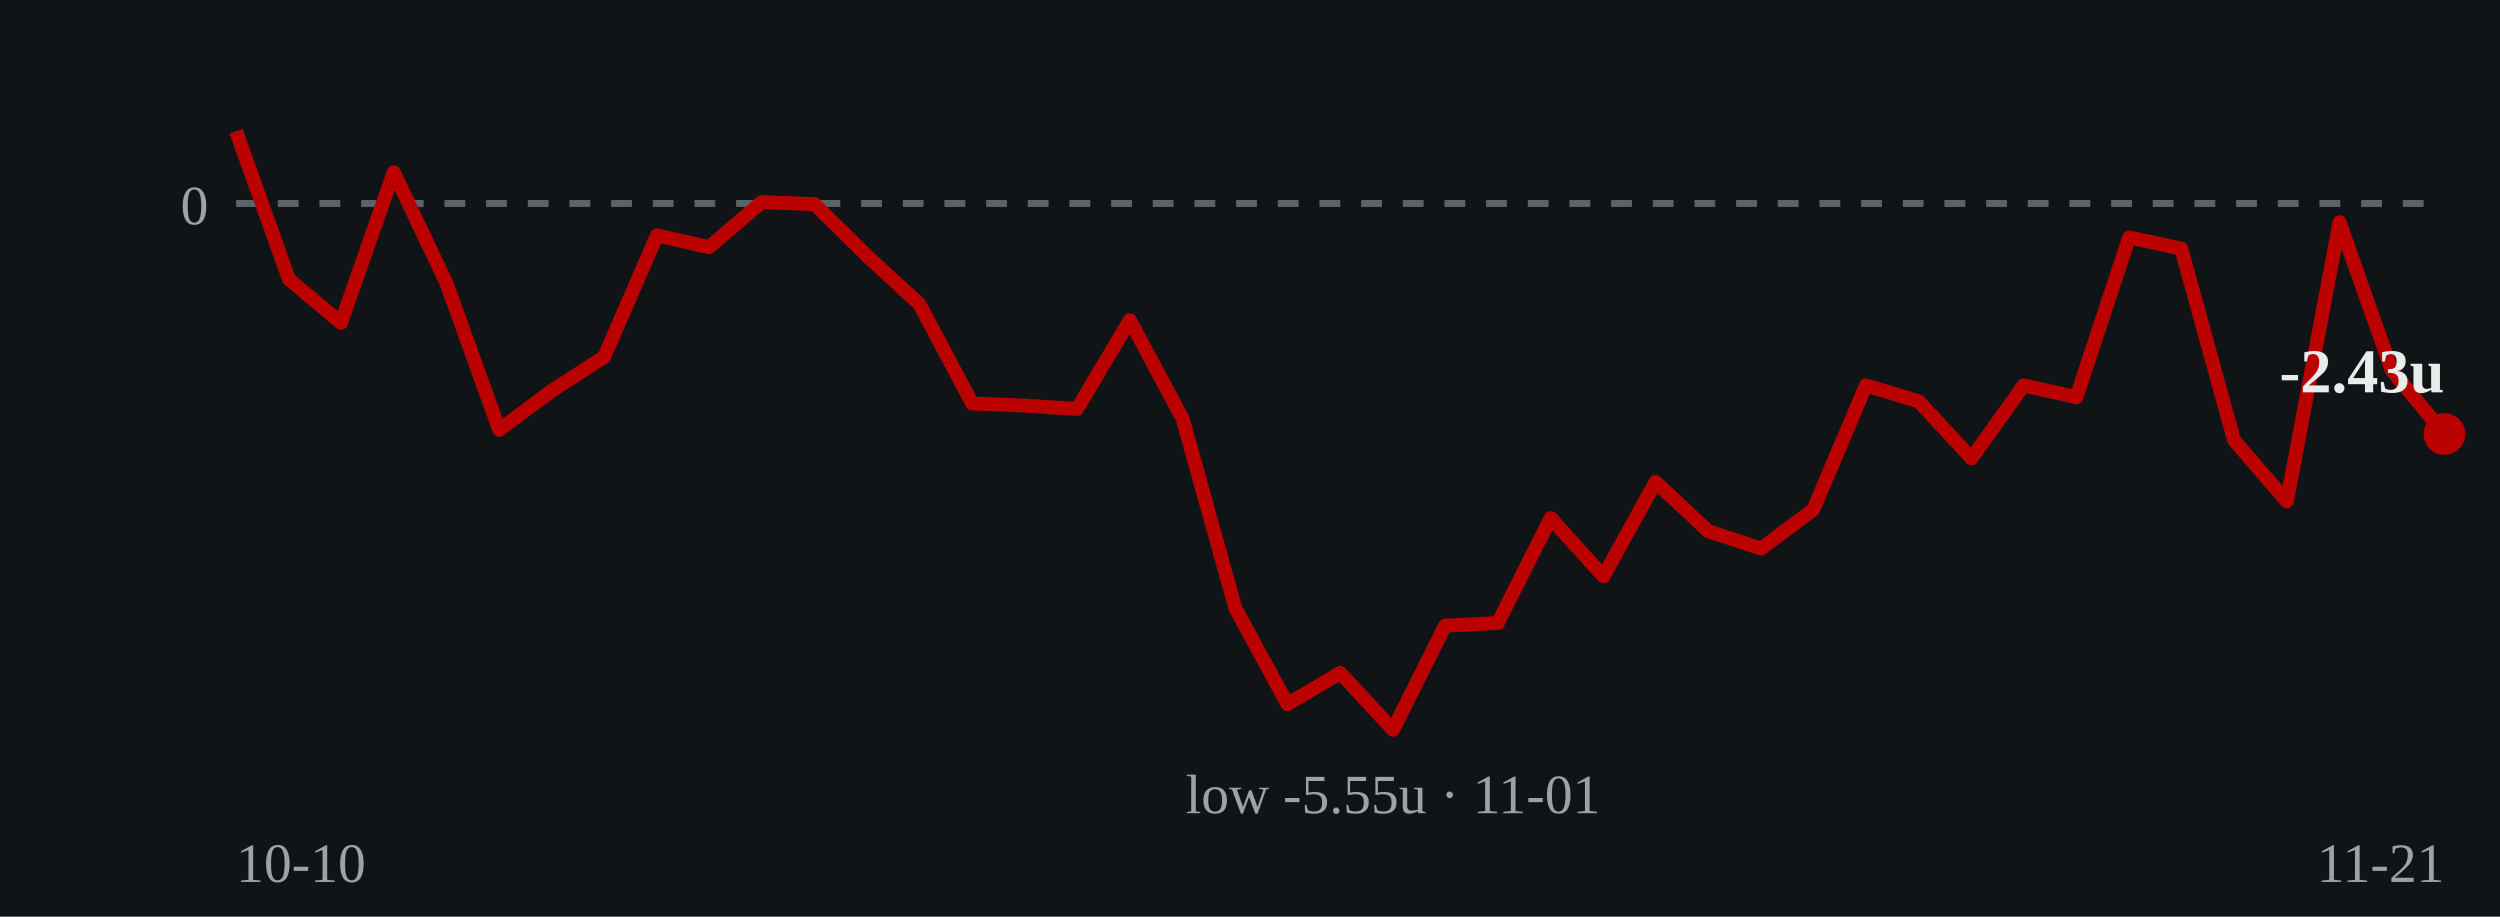
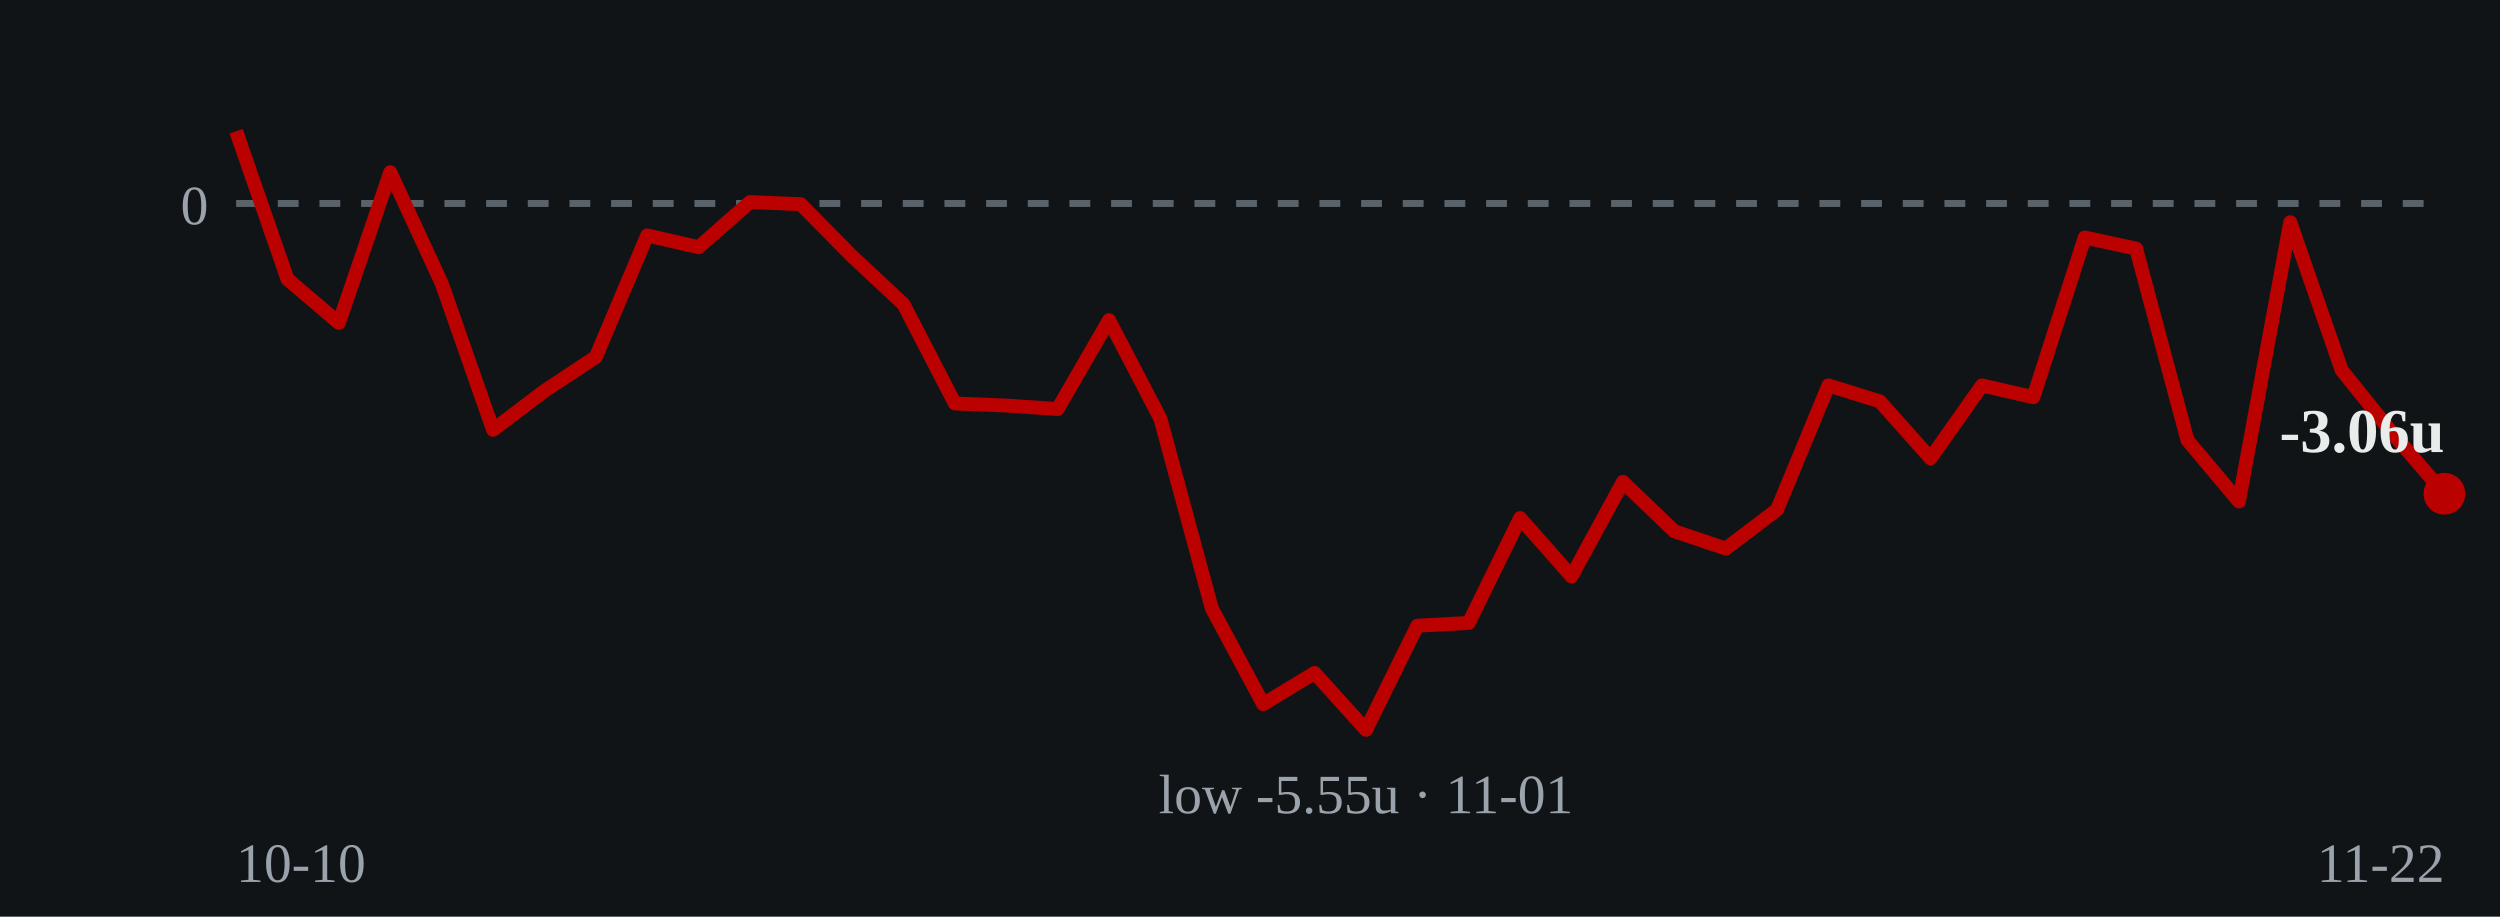
- <svg xmlns="http://www.w3.org/2000/svg" viewBox="0 0 360 132" role="img" aria-label="Cumulative units over time: ends at -2.43 units on 2026-11-21">
+ <svg xmlns="http://www.w3.org/2000/svg" viewBox="0 0 360 132" role="img" aria-label="Cumulative units over time: ends at -3.06 units on 2026-11-22">
  <rect width="360" height="132" fill="#111417" />
  <line x1="34" y1="29.3" x2="352" y2="29.3" stroke="#5a626a" stroke-width="1" stroke-dasharray="3 3" />
  <text x="30" y="32.3" fill="#9aa3ab" font-size="8" text-anchor="end">0</text>
-   <polyline points="34.0,18.9 41.6,40.2 49.1,46.5 56.7,24.8 64.3,40.8 71.9,61.9 79.4,56.3 87.0,51.4 94.6,33.9 102.1,35.6 109.7,29.1 117.3,29.4 124.9,36.9 132.4,43.8 140.0,58.1 147.6,58.4 155.1,58.9 162.7,46.1 170.3,60.3 177.9,87.6 185.4,101.4 193.0,96.9 200.6,105.1 208.1,90.1 215.7,89.7 223.3,74.6 230.9,83.0 238.4,69.4 246.0,76.5 253.6,79.0 261.1,73.4 268.7,55.5 276.3,57.8 283.9,66.0 291.4,55.5 299.0,57.2 306.6,34.2 314.1,35.8 321.7,63.4 329.3,72.2 336.9,32.0 344.4,53.3 352.0,62.5" fill="none" stroke="#bb0000" stroke-width="2" stroke-linejoin="round" />
-   <circle cx="352.0" cy="62.5" r="3" fill="#bb0000" />
-   <text x="352.0" y="56.5" fill="#e8ecea" font-size="9" font-weight="bold" text-anchor="end">-2.43u</text>
-   <text x="200.6" y="117.1" fill="#9aa3ab" font-size="8" text-anchor="middle">low -5.55u · 11-01</text>
+   <polyline points="34.0,18.9 41.4,40.2 48.8,46.5 56.2,24.8 63.6,40.8 71.0,61.9 78.4,56.3 85.8,51.4 93.2,33.9 100.6,35.6 108.0,29.1 115.3,29.4 122.7,36.9 130.1,43.8 137.5,58.1 144.9,58.4 152.3,58.9 159.7,46.1 167.1,60.3 174.5,87.6 181.9,101.4 189.3,96.9 196.7,105.1 204.1,90.1 211.5,89.7 218.9,74.6 226.3,83.0 233.7,69.4 241.1,76.5 248.5,79.0 255.9,73.4 263.3,55.5 270.7,57.8 278.0,66.0 285.4,55.5 292.8,57.2 300.2,34.2 307.6,35.8 315.0,63.4 322.4,72.2 329.8,32.0 337.2,53.3 344.6,62.5 352.0,71.1" fill="none" stroke="#bb0000" stroke-width="2" stroke-linejoin="round" />
+   <circle cx="352.0" cy="71.1" r="3" fill="#bb0000" />
+   <text x="352.0" y="65.1" fill="#e8ecea" font-size="9" font-weight="bold" text-anchor="end">-3.06u</text>
+   <text x="196.7" y="117.1" fill="#9aa3ab" font-size="8" text-anchor="middle">low -5.55u · 11-01</text>
  <text x="34" y="127" fill="#9aa3ab" font-size="8">10-10</text>
-   <text x="352" y="127" fill="#9aa3ab" font-size="8" text-anchor="end">11-21</text>
+   <text x="352" y="127" fill="#9aa3ab" font-size="8" text-anchor="end">11-22</text>
</svg>
